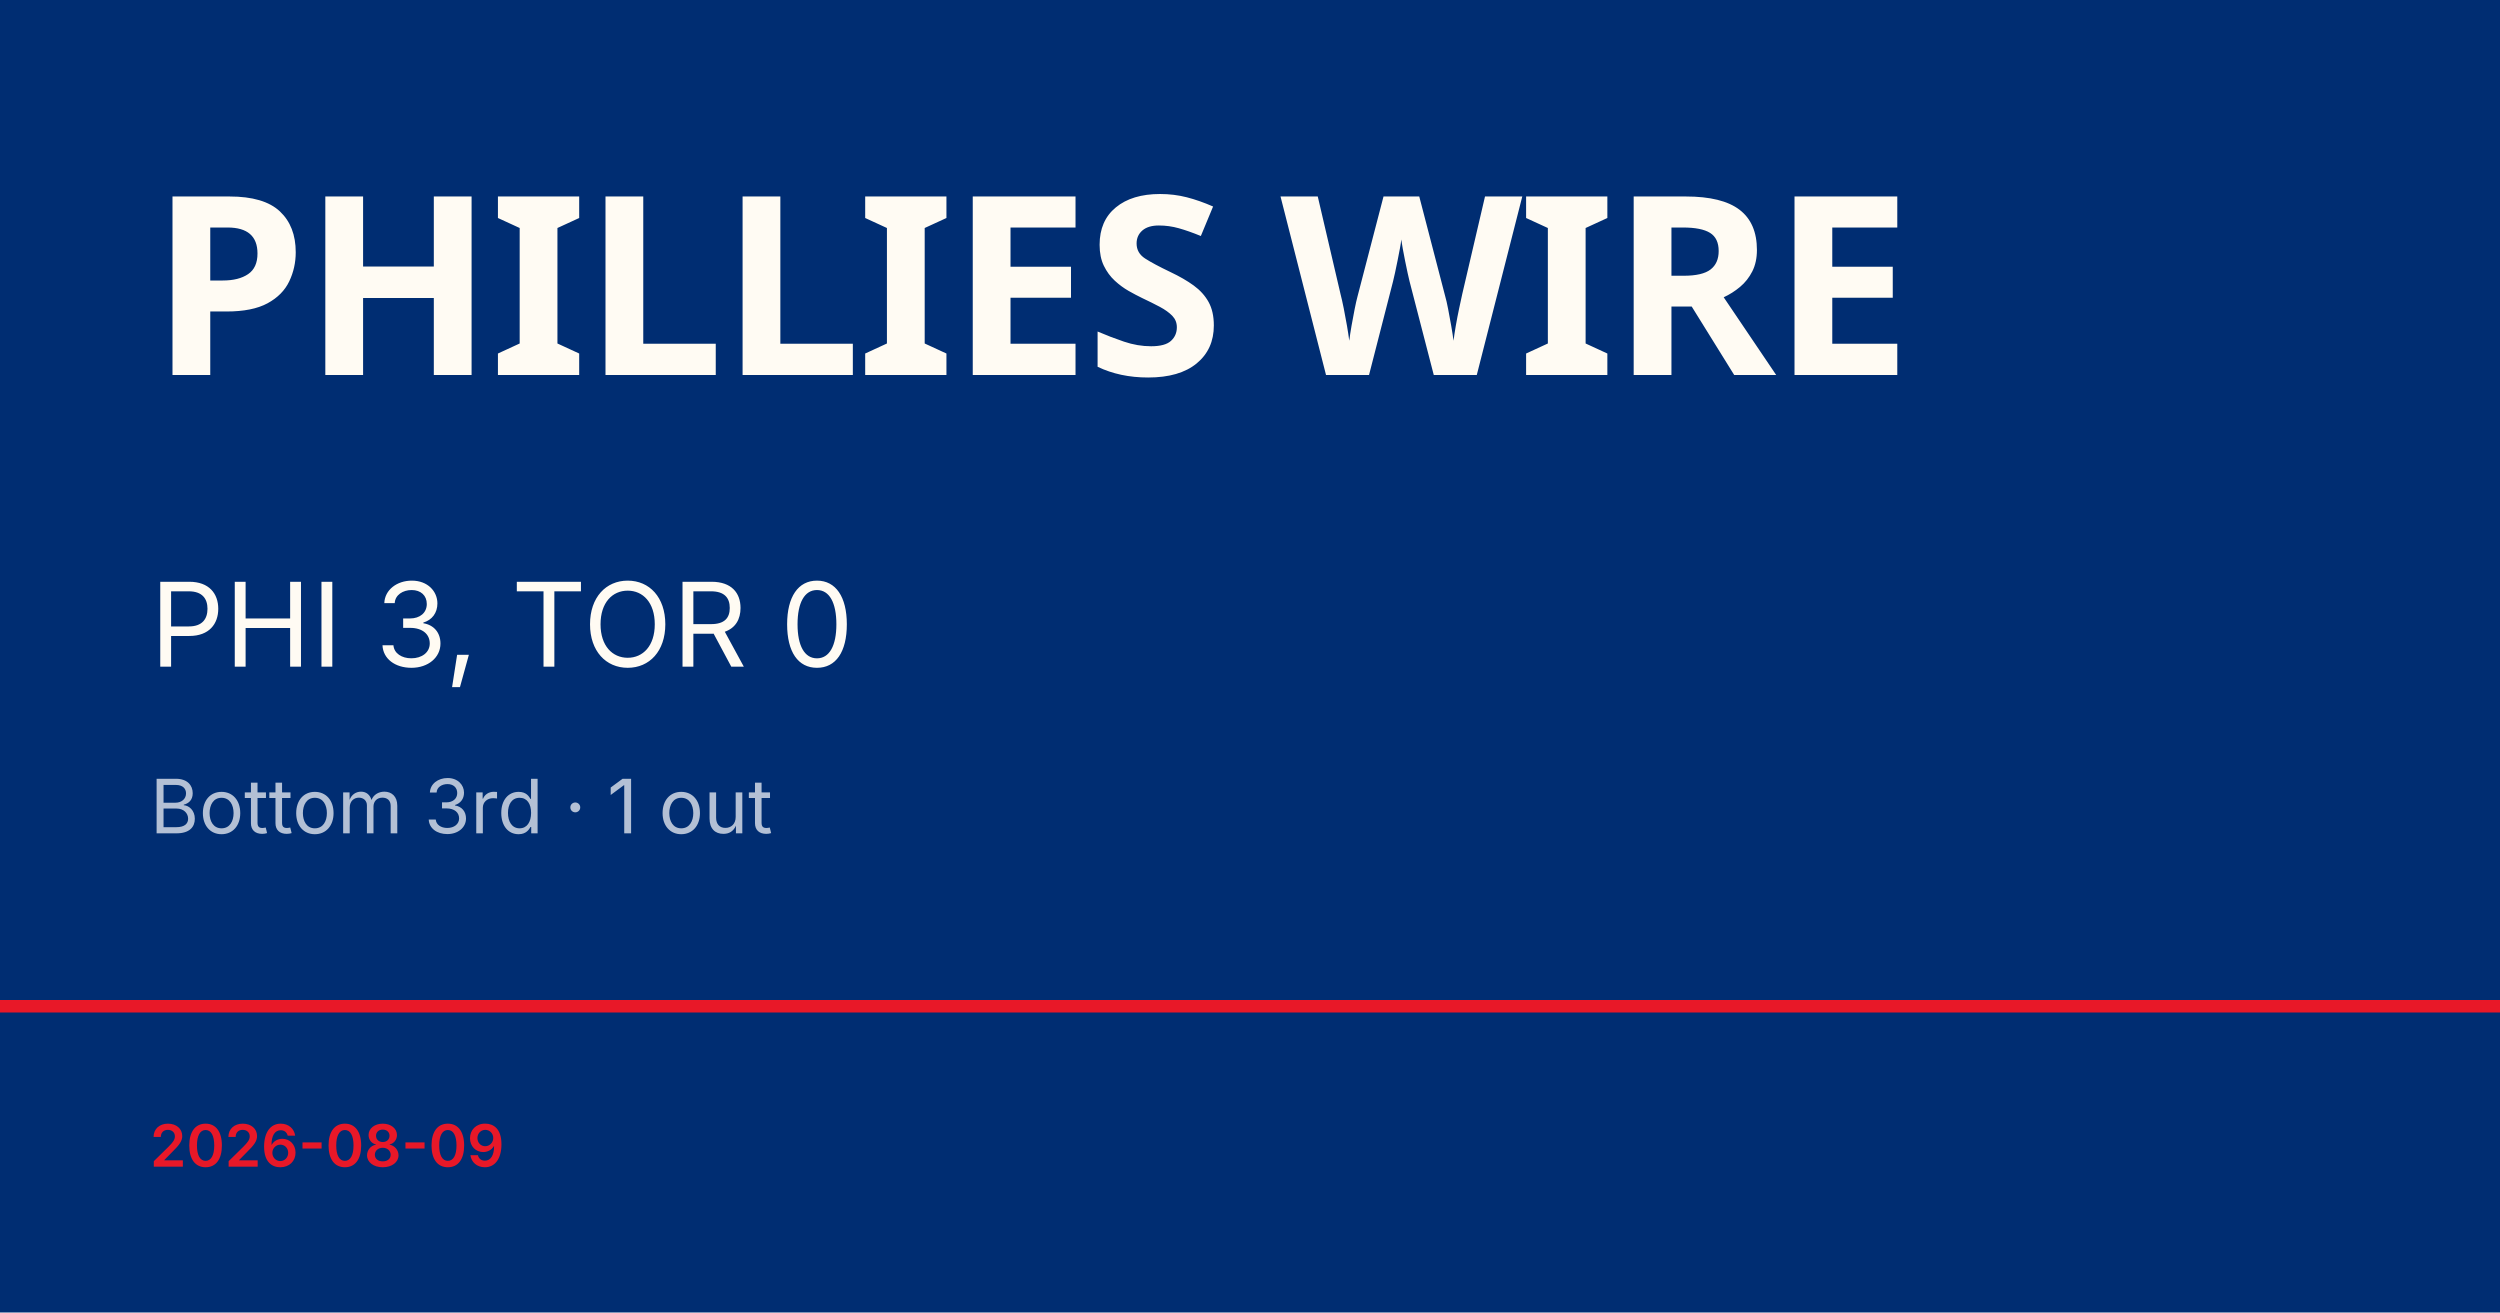
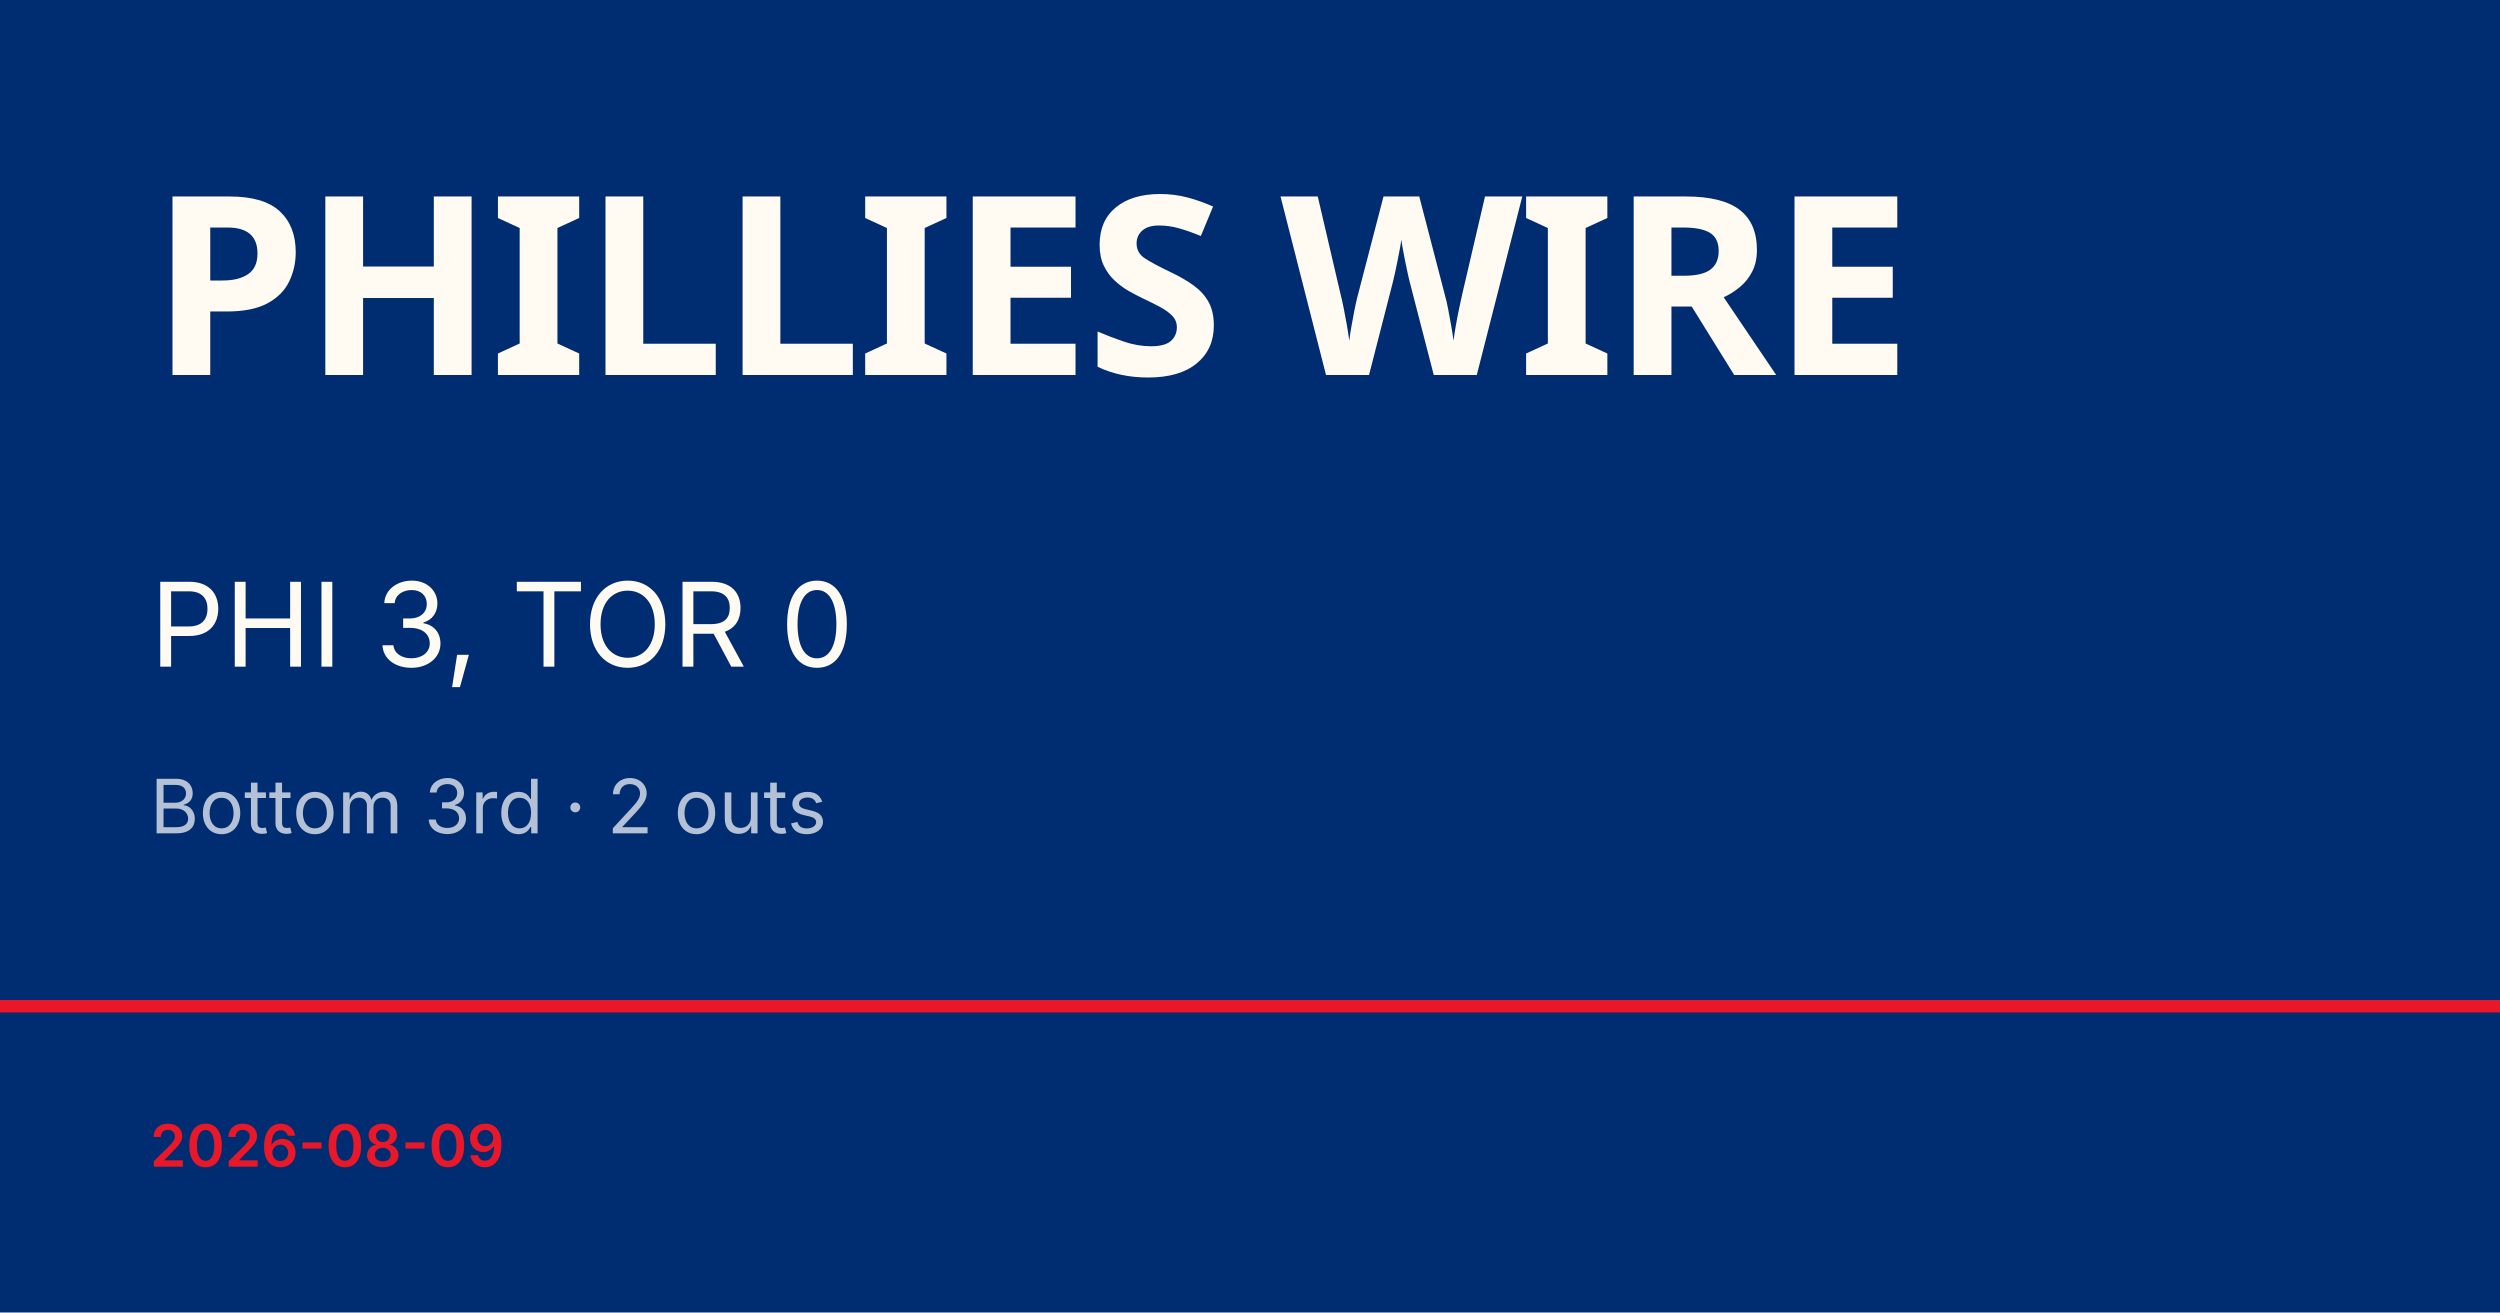
<svg xmlns="http://www.w3.org/2000/svg" viewBox="0 0 1200 630">
  <rect width="1200" height="630" fill="#002d72" />
  <rect y="480" width="1200" height="6" fill="#e81828" />
  <text x="72" y="180" font-family="Barlow Condensed, Impact, sans-serif" font-size="120" font-weight="900" fill="#fffbf3" letter-spacing="-2">PHILLIES WIRE</text>
  <text x="72" y="320" font-family="Inter, Helvetica, sans-serif" font-size="56" fill="#fffbf3">PHI 3, TOR 0</text>
-   <text x="72" y="400" font-family="Inter, Helvetica, sans-serif" font-size="36" fill="rgba(255,255,255,0.7)">Bottom 3rd · 1 out</text>
+   <text x="72" y="400" font-family="Inter, Helvetica, sans-serif" font-size="36" fill="rgba(255,255,255,0.7)">Bottom 3rd · 2 outs</text>
  <text x="72" y="560" font-family="Inter, Helvetica, sans-serif" font-size="28" fill="#e81828" font-weight="600">2026-08-09</text>
</svg>
